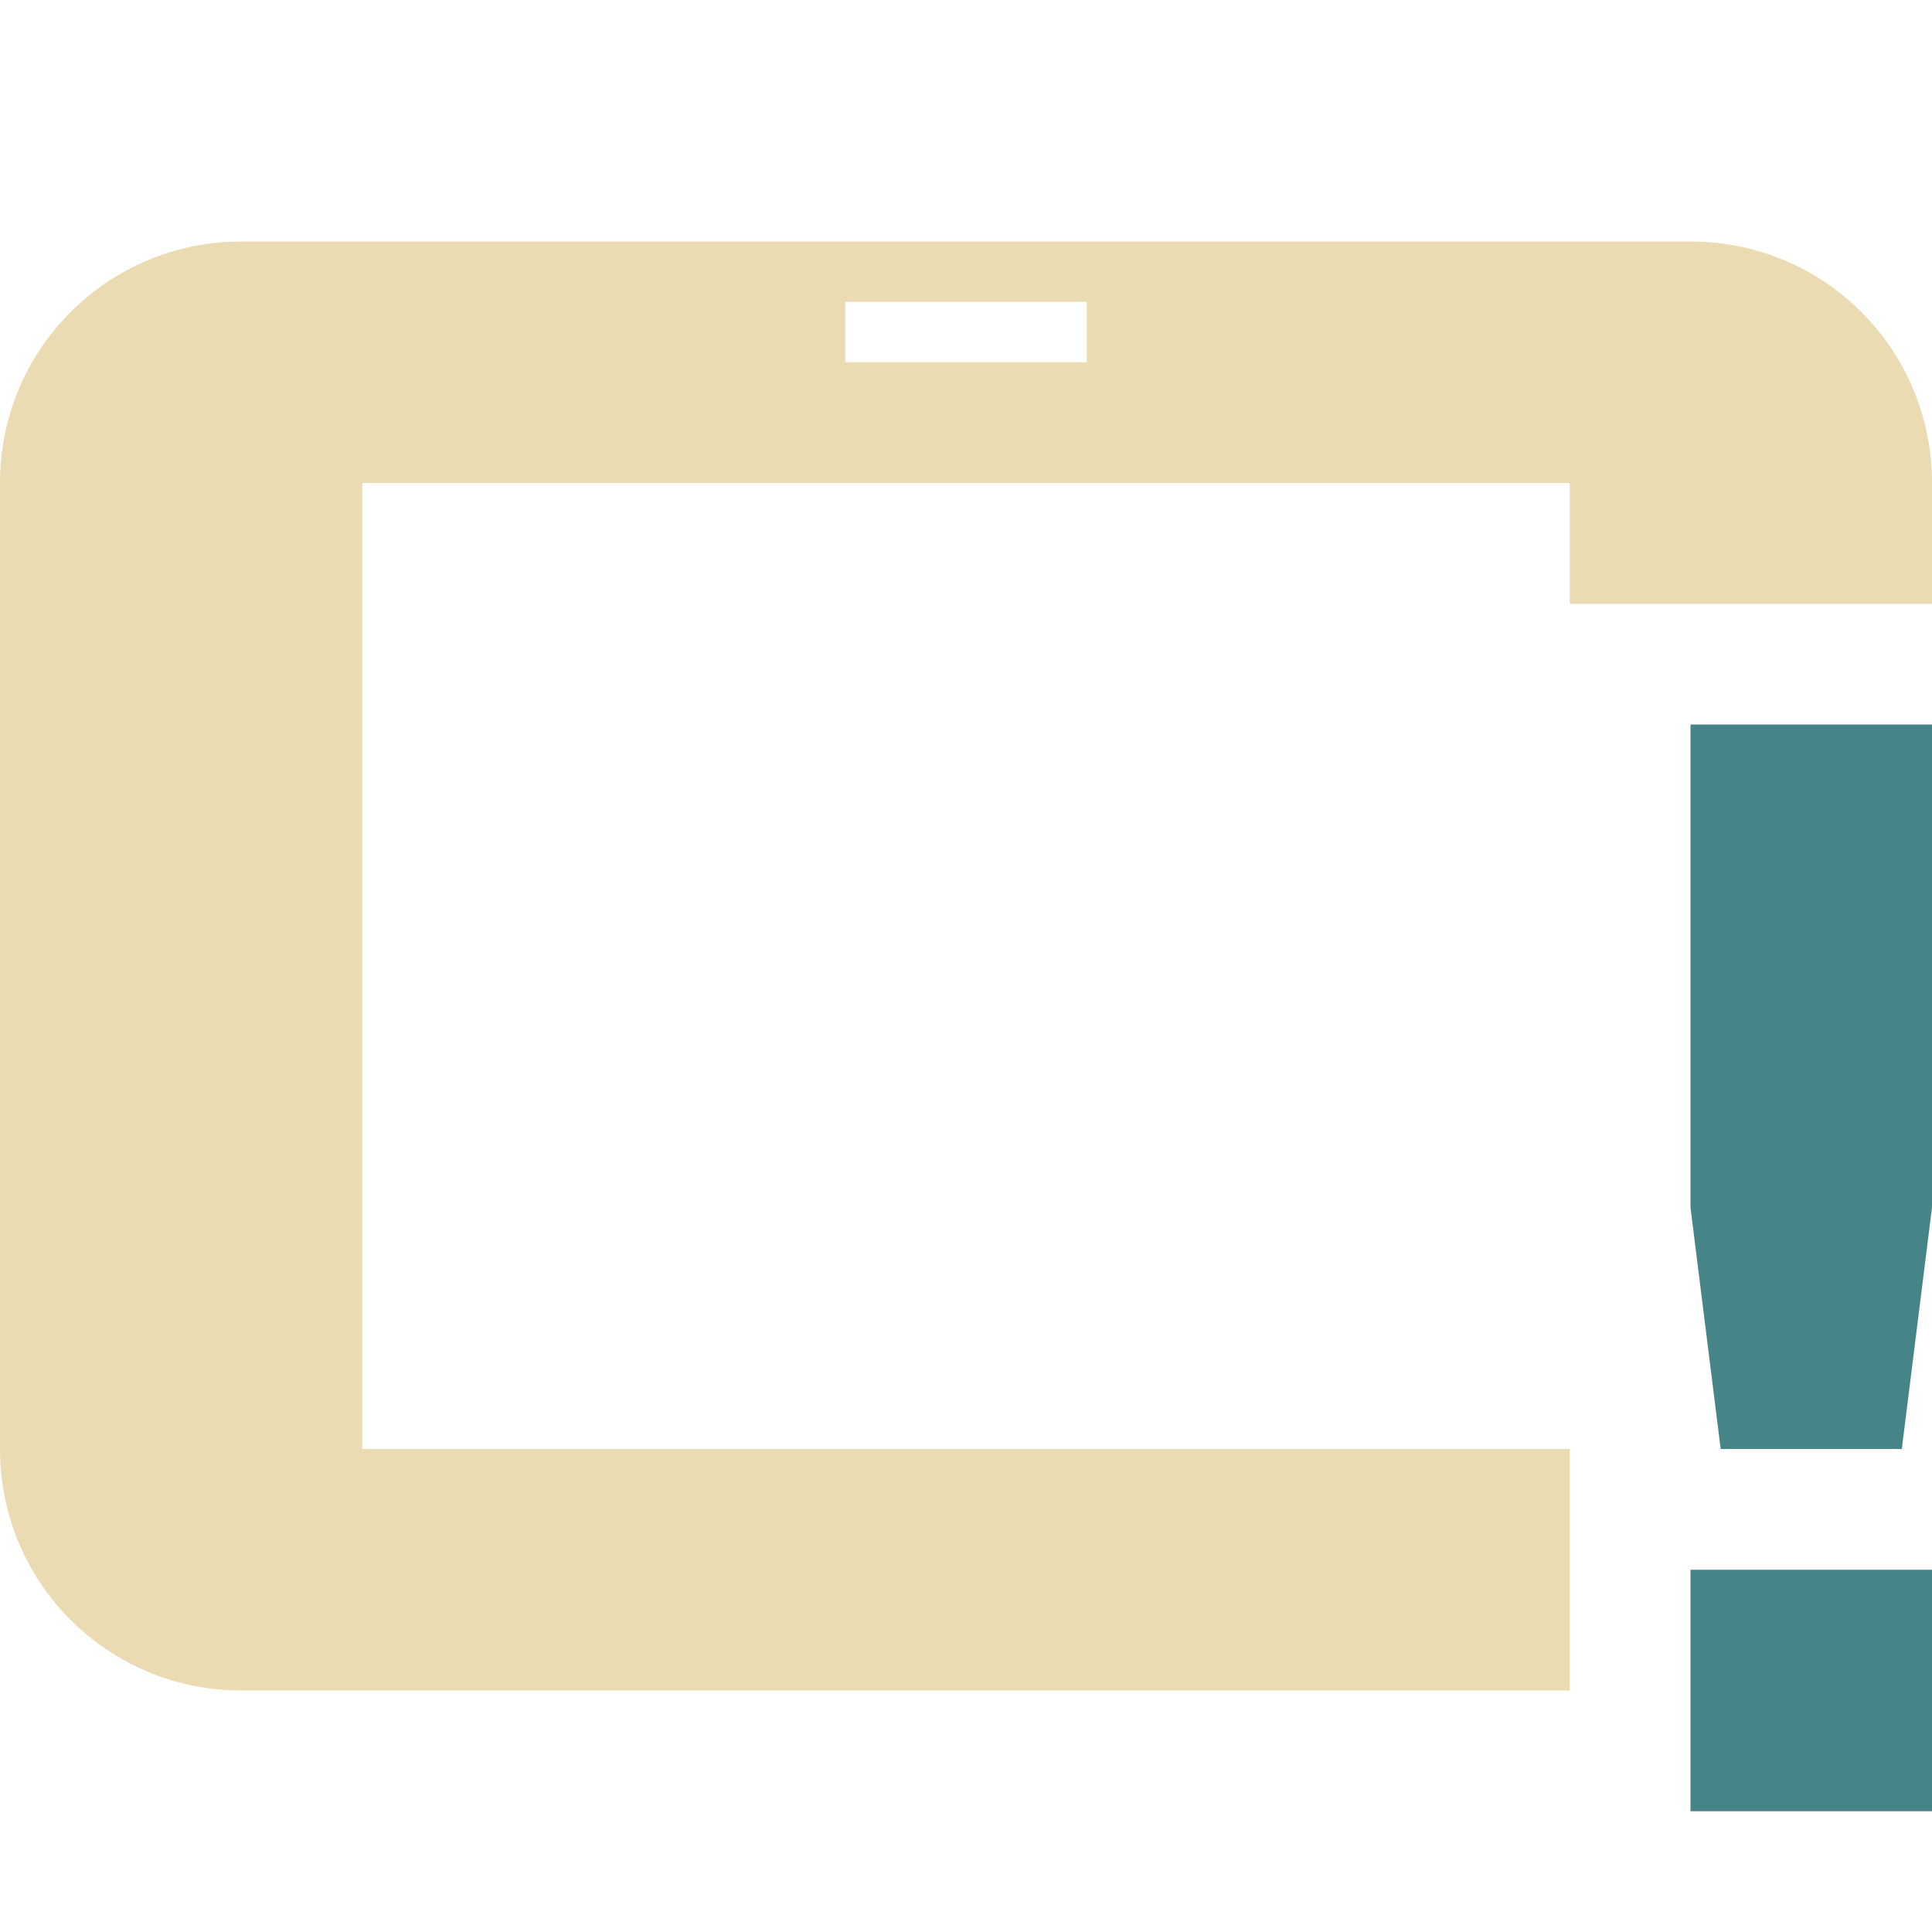
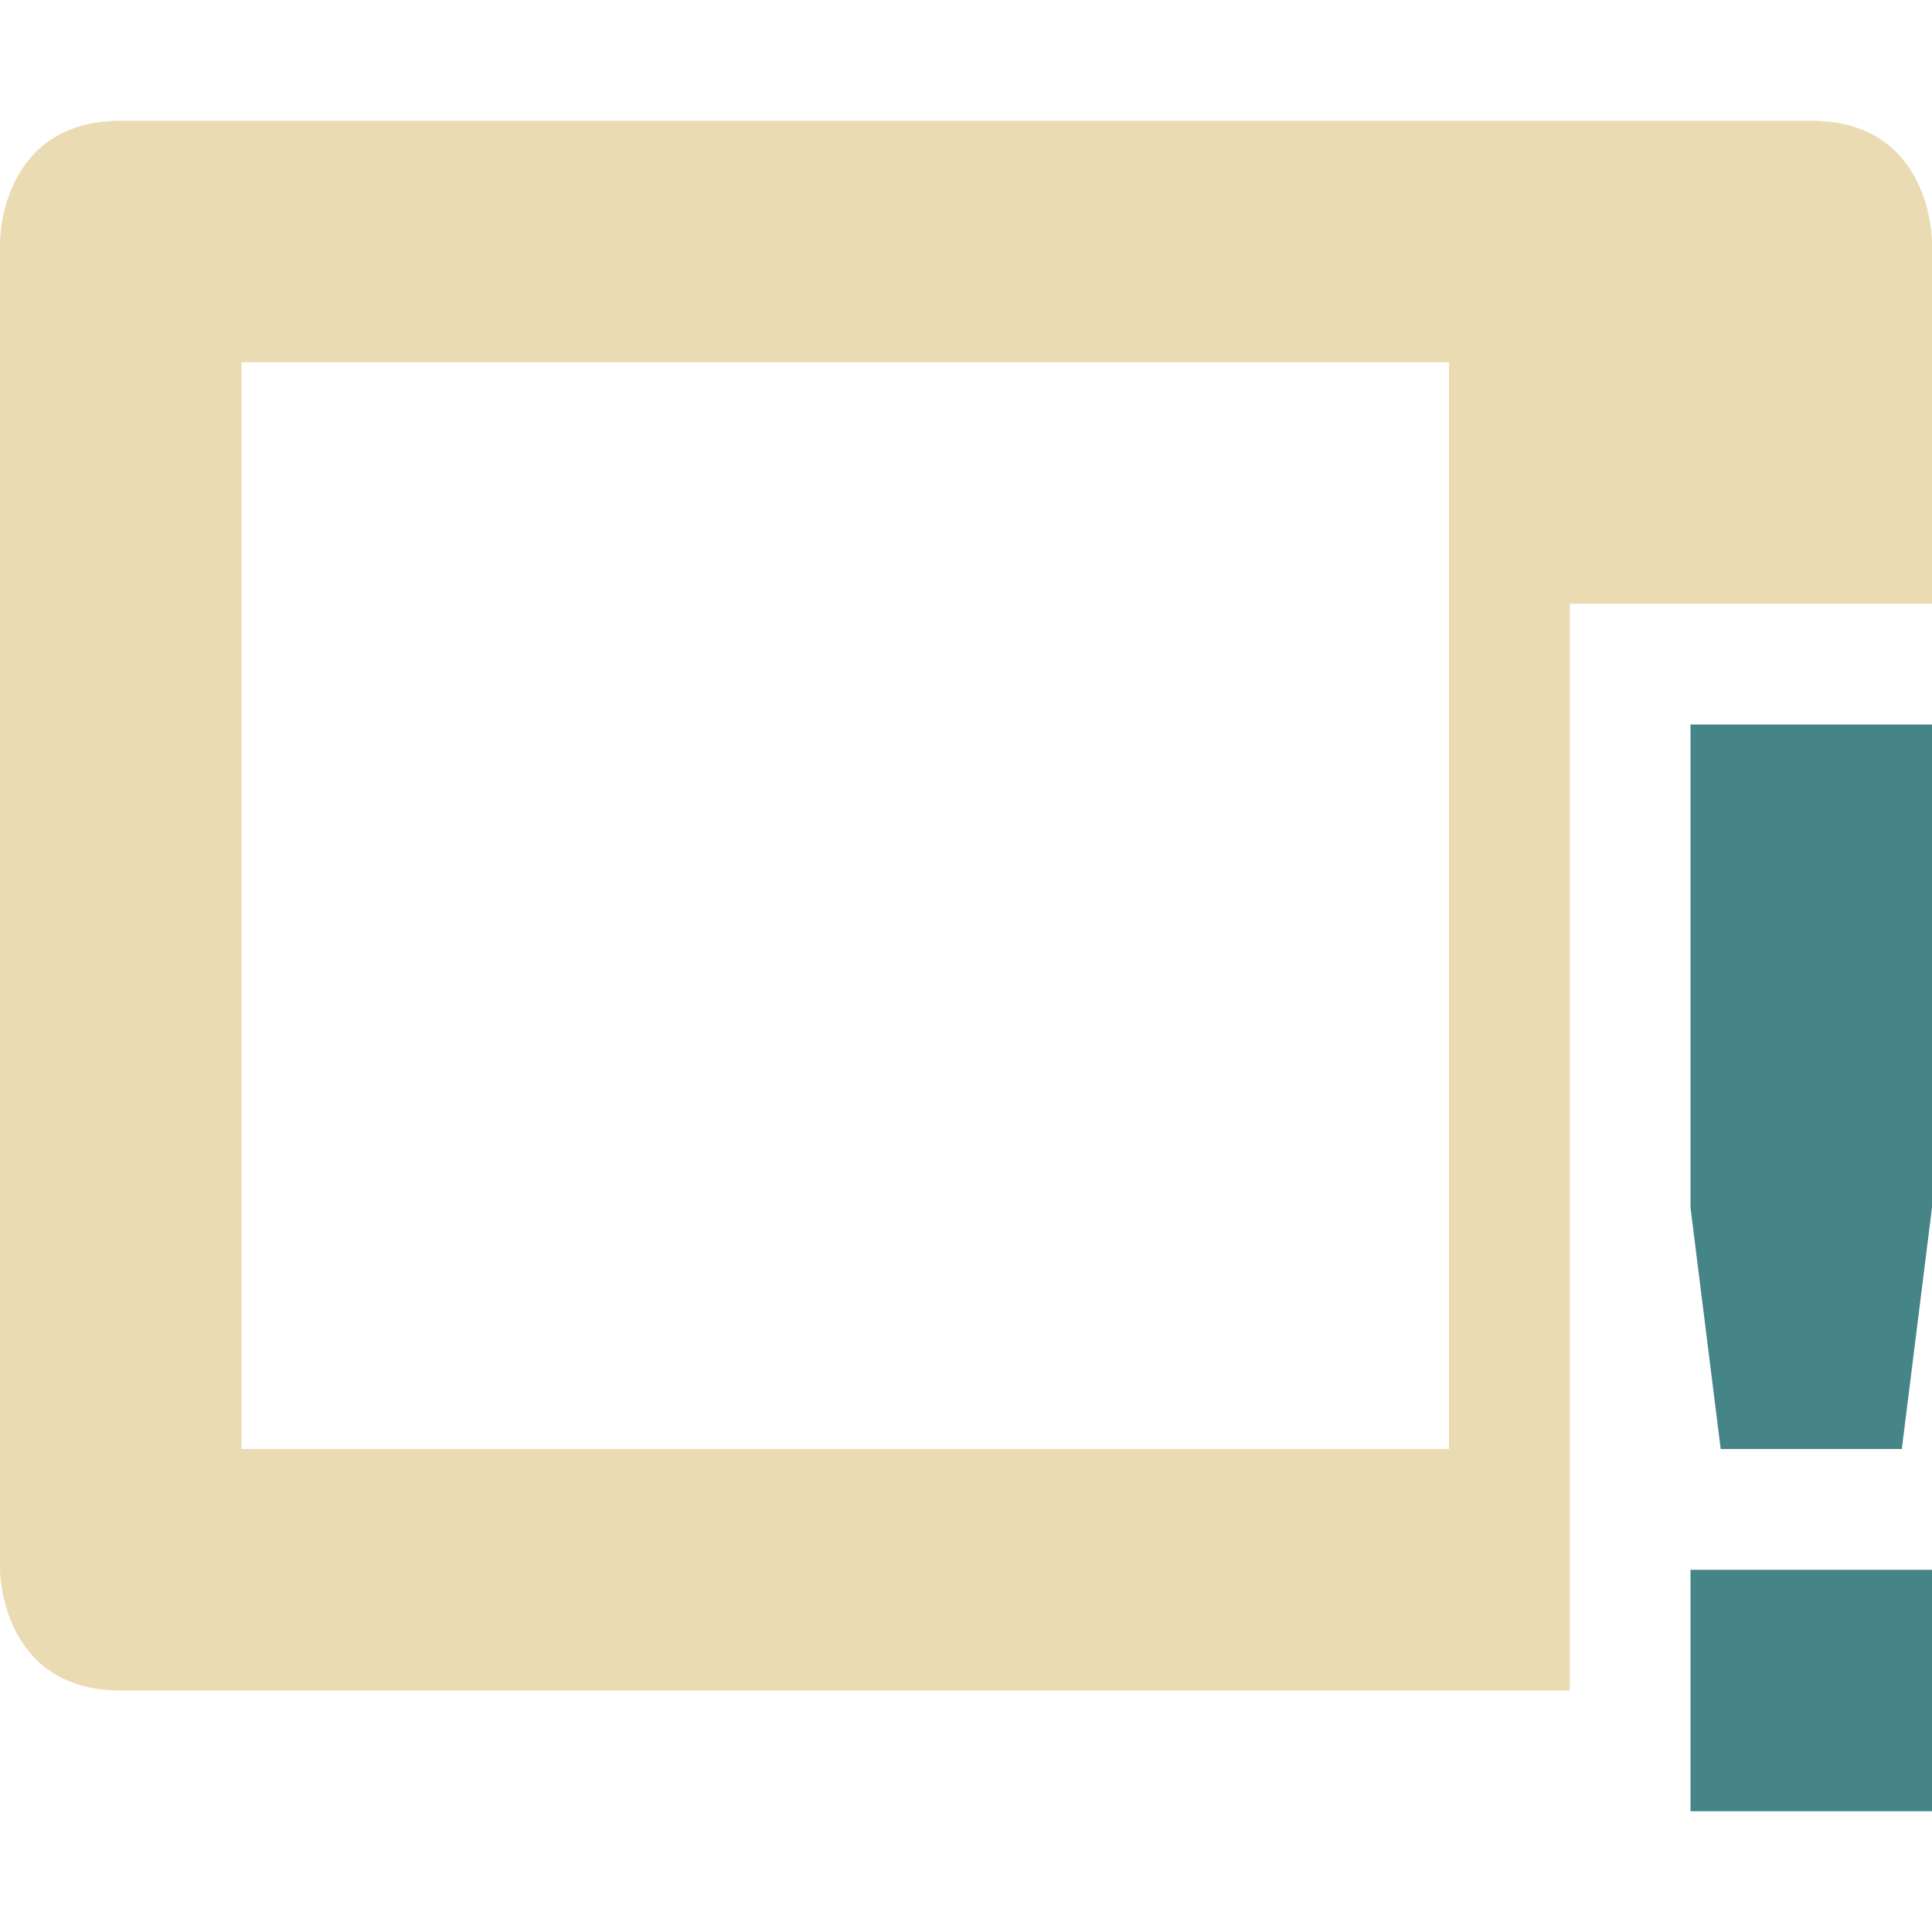
<svg xmlns="http://www.w3.org/2000/svg" width="16" height="16" version="1.1">
  <defs>
-     <style id="current-color-scheme" type="text/css">
-    .ColorScheme-Text { color:#ebdbb2; } .ColorScheme-Highlight { color:#458588; }
-   </style>
+     <style id="current-color-scheme" type="text/css">.ColorScheme-Text { color:#ebdbb2; } .ColorScheme-Highlight { color:#458588; } .ColorScheme-NeutralText { color:#fe8019; } .ColorScheme-PositiveText { color:#689d6a; } .ColorScheme-NegativeText { color:#fb4934; }</style>
  </defs>
-   <path style="fill:currentColor" class="ColorScheme-Text" d="M 2 2 C 0.892 2 0 2.892 0 4 L 0 12 C 0 13.108 0.892 14 2 14 L 13 14 L 13 12 L 3 12 L 3 4 L 13 4 L 13 5 L 16 5 L 16 4 C 16 2.892 15.108 2 14 2 L 2 2 z M 7 2.5 L 9 2.5 L 9 3 L 7 3 L 7 2.5 z" />
-   <path style="fill:currentColor" class="ColorScheme-Highlight" d="M 14,6 V 10 L 14.25,12 H 15.75 L 16,10 V 6 Z M 14,13 V 15 H 16 V 13 Z" />
+   <path class="ColorScheme-Text" d="m1 1c-1 0-1 1-1 1v11s9.9e-7 1 1 1h12v-9h3v-3s-1e-6 -1-1-1zm1 2h10v9h-10z" fill="currentColor" />
+   <path class="ColorScheme-Highlight" d="m14 6v4l0.25 2h1.5l0.25-2v-4zm0 7v2h2v-2z" fill="currentColor" />
</svg>
